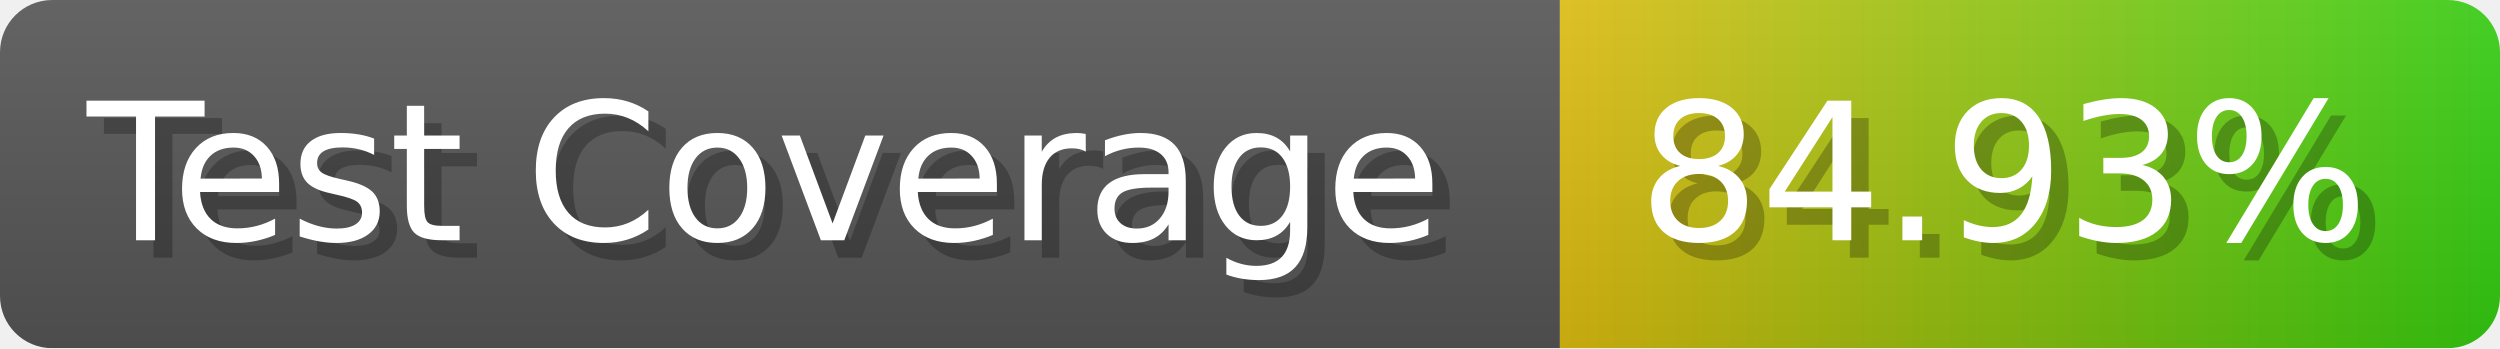
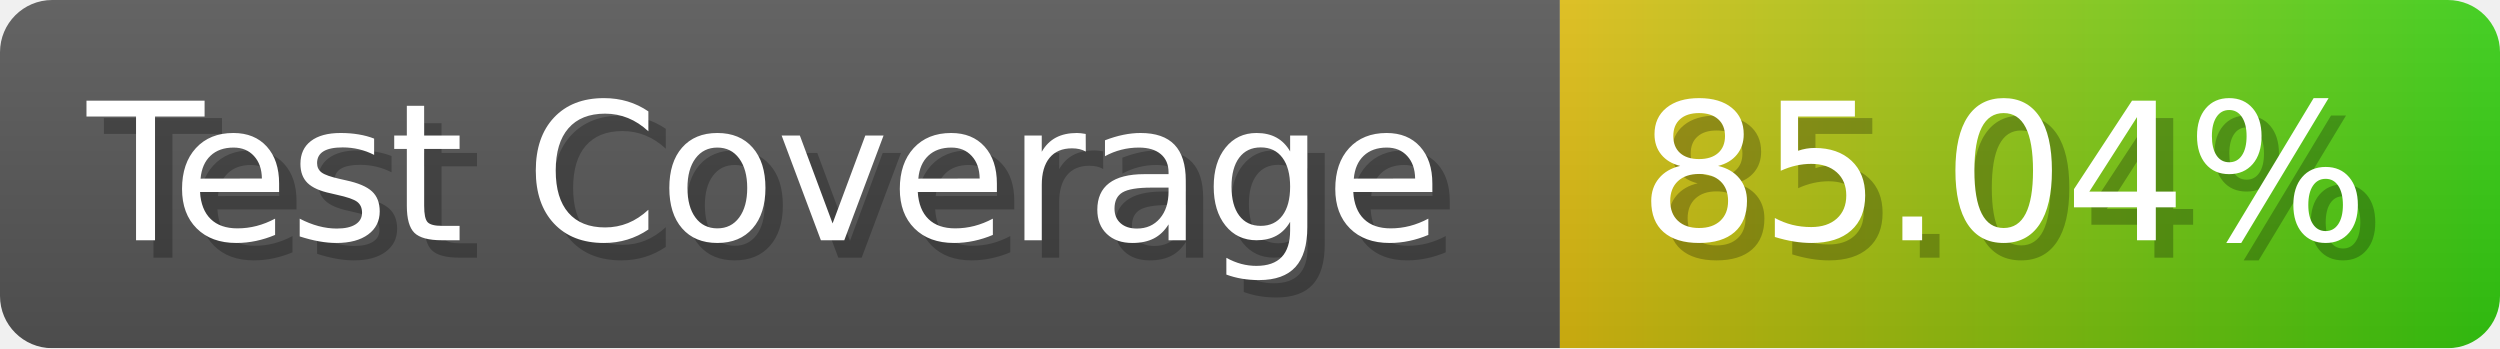
- <svg xmlns="http://www.w3.org/2000/svg" width="143.6" height="20" viewBox="0 0 1436 200" role="img" aria-label="Test Coverage: 84.93%">
+ <svg xmlns="http://www.w3.org/2000/svg" width="143.6" height="20" viewBox="0 0 1436 200" role="img" aria-label="Test Coverage: 85.04%">
  <linearGradient id="a" x2="0" y2="100%">
    <stop offset="0" stop-opacity=".1" stop-color="#EEE" />
    <stop offset="1" stop-opacity=".1" />
  </linearGradient>
  <mask id="m">
    <rect width="1436" height="200" rx="30" fill="#FFF" />
  </mask>
  <g mask="url(#m)">
    <rect width="896" height="200" fill="#555" />
    <rect width="540" height="200" fill="url(#x)" x="896" />
    <rect width="1436" height="200" fill="url(#a)" />
  </g>
  <g aria-hidden="true" fill="#fff" text-anchor="start" font-family="Verdana,DejaVu Sans,sans-serif" font-size="110">
    <text x="60" y="148" textLength="796" fill="#000" opacity="0.25">Test Coverage</text>
    <text x="50" y="138" textLength="796">Test Coverage</text>
-     <text x="951" y="148" textLength="440" fill="#000" opacity="0.25">84.93%</text>
-     <text x="941" y="138" textLength="440">84.93%</text>
+     <text x="951" y="148" textLength="440" fill="#000" opacity="0.25">85.04%</text>
+     <text x="941" y="138" textLength="440">85.04%</text>
  </g>
  <linearGradient id="x" x1="0%" y1="0%" x2="100%" y2="0%">
    <stop offset="0%" style="stop-color:#DB1" />
    <stop offset="100%" style="stop-color:#3C1" />
  </linearGradient>
</svg>
